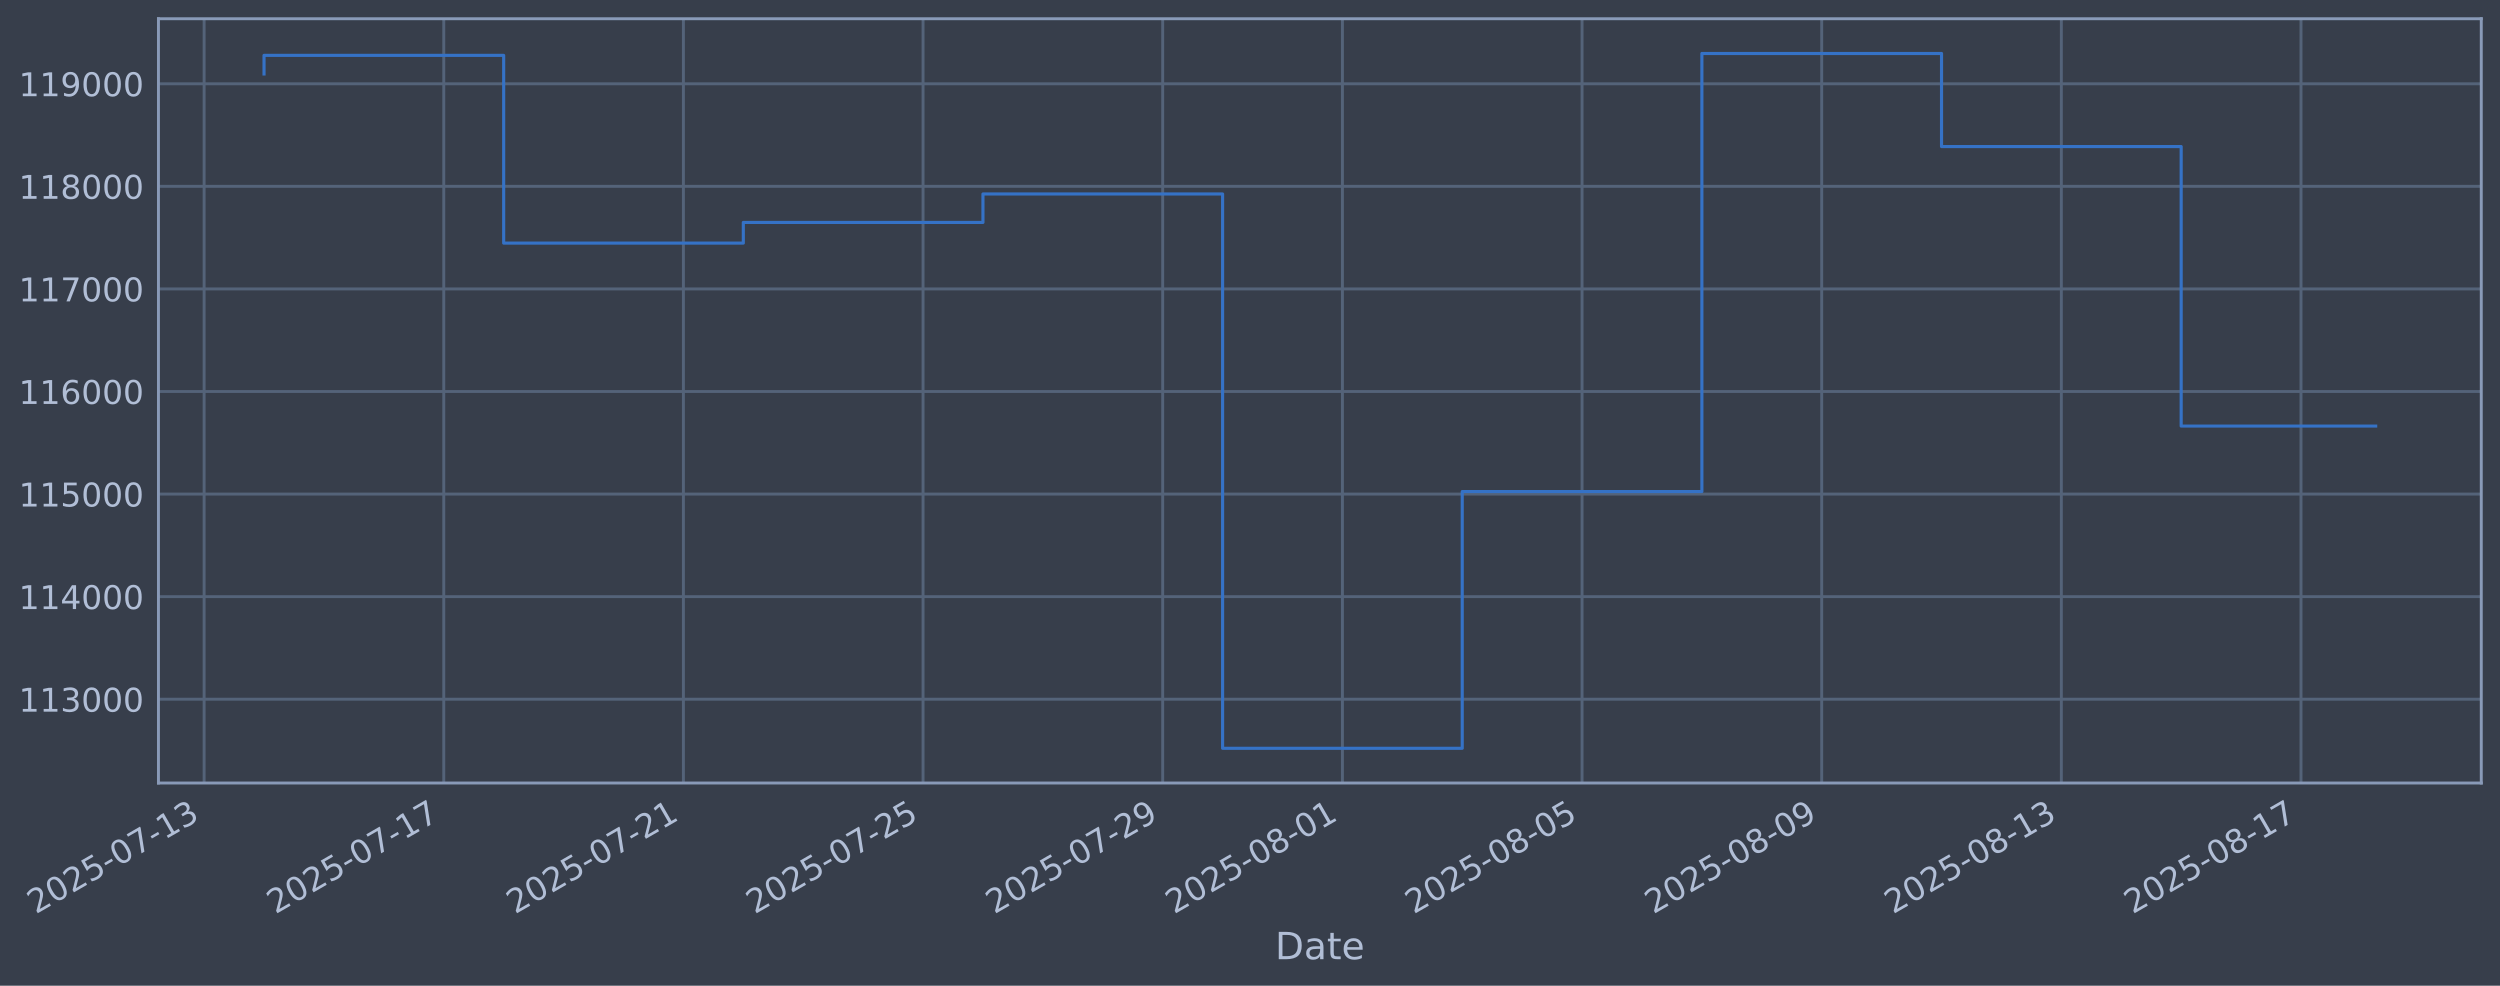
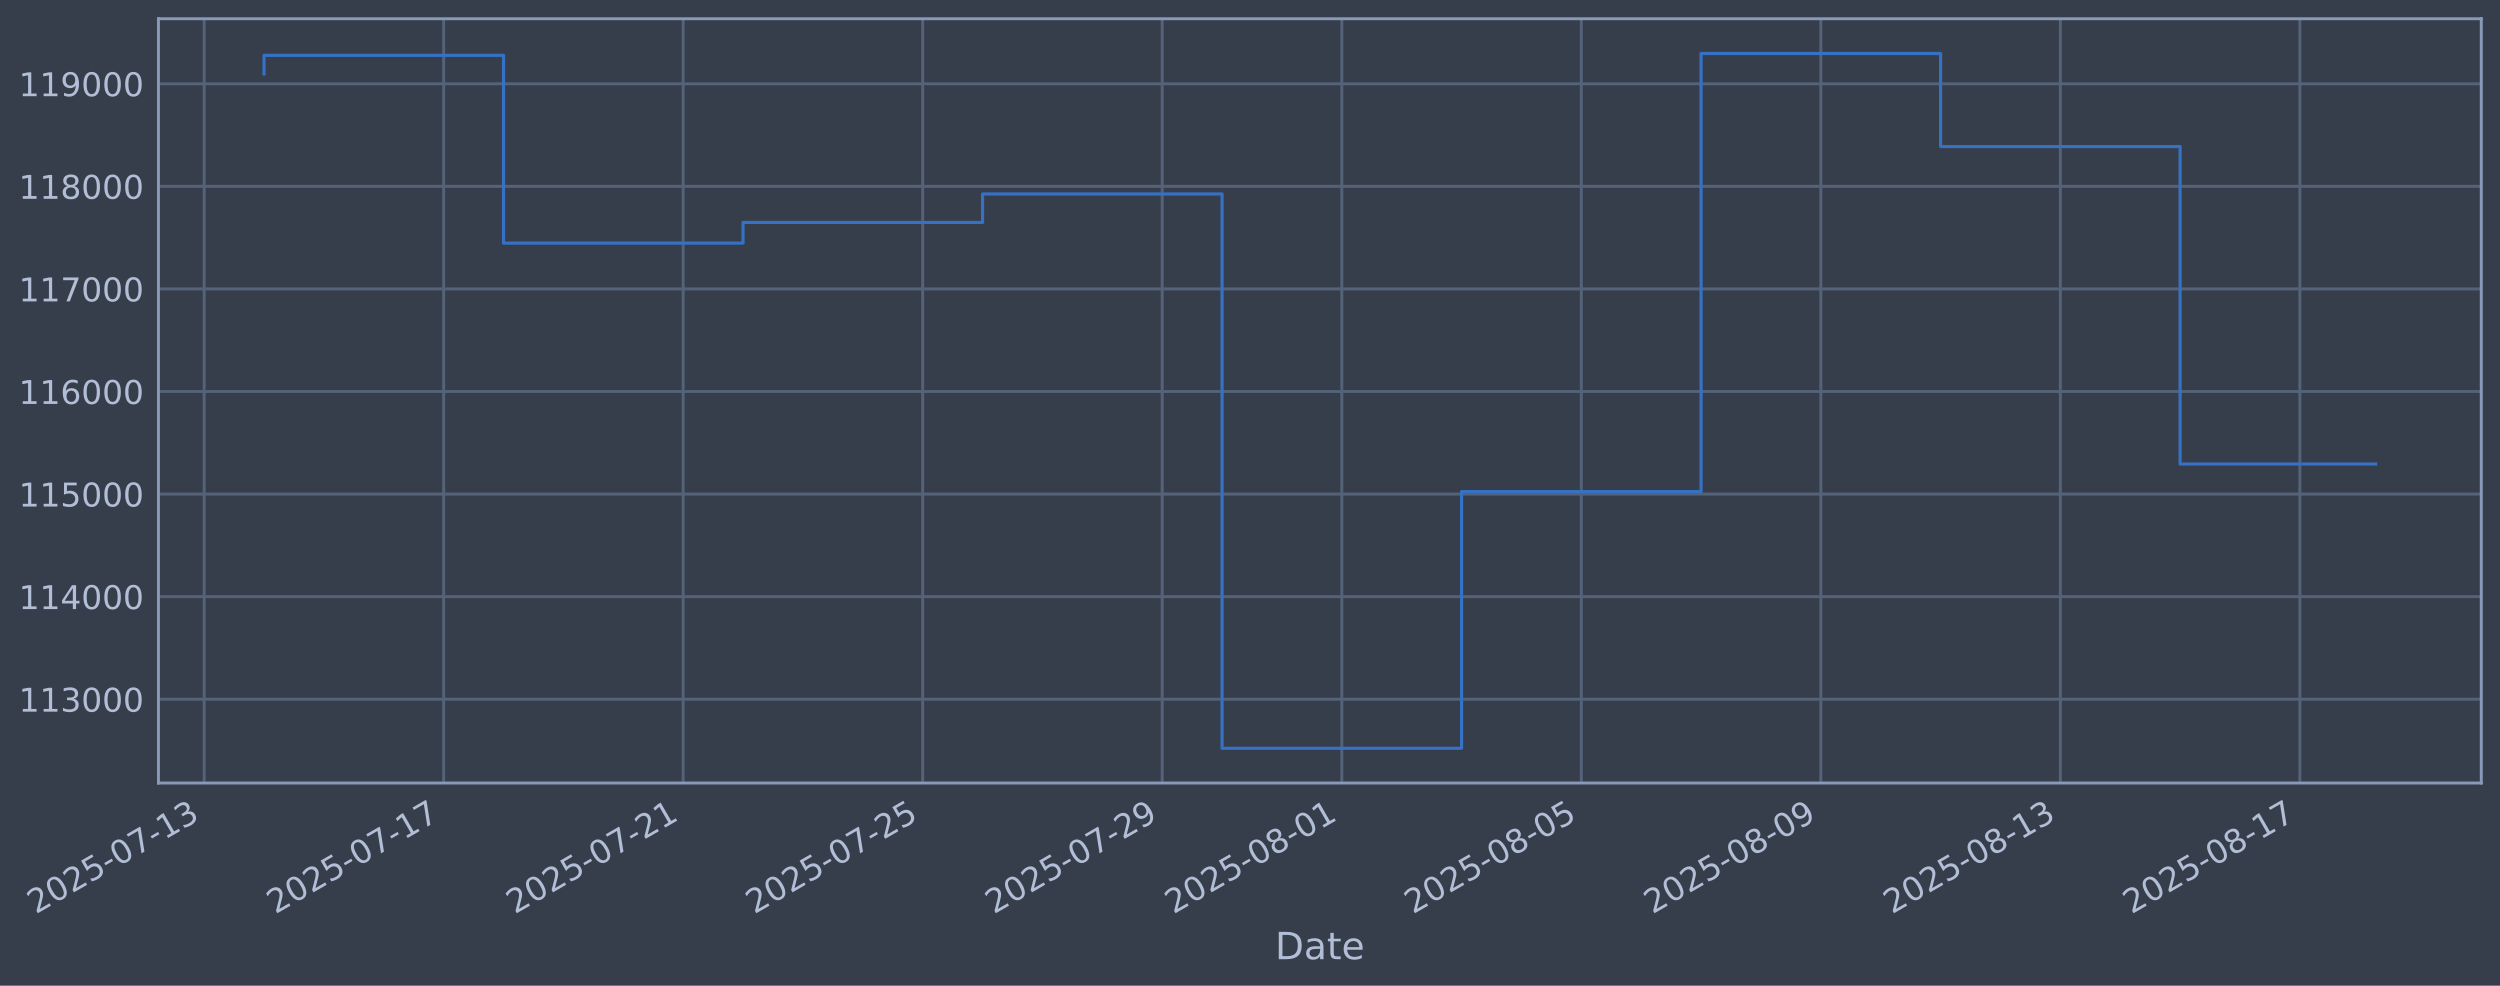
<svg xmlns="http://www.w3.org/2000/svg" xmlns:xlink="http://www.w3.org/1999/xlink" width="960.9pt" height="378.87pt" viewBox="0 0 960.9 378.87" version="1.1">
  <defs>
    <style type="text/css">*{stroke-linejoin: round; stroke-linecap: butt}</style>
  </defs>
  <g id="figure_1">
    <g id="patch_1">
      <path d="M 0 378.87  L 960.9 378.87  L 960.9 0  L 0 0  z " style="fill: #373e4b" />
    </g>
    <g id="axes_1">
      <g id="patch_2">
        <path d="M 60.901 300.96  L 953.701 300.96  L 953.701 7.2  L 60.901 7.2  z " style="fill: #373e4b" />
      </g>
      <g id="matplotlib.axis_1">
        <g id="xtick_1">
          <g id="line2d_1">
-             <path d="M 78.455 300.96  L 78.455 7.2  " clip-path="url(#p685d530ac3)" style="fill: none; stroke: #546379; stroke-width: 1.12; stroke-linecap: square" />
+             <path d="M 78.468 300.96  L 78.468 7.2  " clip-path="url(#p0c52079f7d)" style="fill: none; stroke: #546379; stroke-width: 1.12; stroke-linecap: square" />
          </g>
          <g id="line2d_2" />
          <g id="text_1">
-             <g style="fill: #b1bed6" transform="translate(13.72962 351.4642) rotate(-30) scale(0.126 -0.126)">
+             <g style="fill: #b1bed6" transform="translate(13.74243 351.4642) rotate(-30) scale(0.126 -0.126)">
              <defs>
                <path id="DejaVuSans-32" d="M 1228 531  L 3431 531  L 3431 0  L 469 0  L 469 531  Q 828 903 1448 1529  Q 2069 2156 2228 2338  Q 2531 2678 2651 2914  Q 2772 3150 2772 3378  Q 2772 3750 2511 3984  Q 2250 4219 1831 4219  Q 1534 4219 1204 4116  Q 875 4013 500 3803  L 500 4441  Q 881 4594 1212 4672  Q 1544 4750 1819 4750  Q 2544 4750 2975 4387  Q 3406 4025 3406 3419  Q 3406 3131 3298 2873  Q 3191 2616 2906 2266  Q 2828 2175 2409 1742  Q 1991 1309 1228 531  z " transform="scale(0.015625)" />
                <path id="DejaVuSans-30" d="M 2034 4250  Q 1547 4250 1301 3770  Q 1056 3291 1056 2328  Q 1056 1369 1301 889  Q 1547 409 2034 409  Q 2525 409 2770 889  Q 3016 1369 3016 2328  Q 3016 3291 2770 3770  Q 2525 4250 2034 4250  z M 2034 4750  Q 2819 4750 3233 4129  Q 3647 3509 3647 2328  Q 3647 1150 3233 529  Q 2819 -91 2034 -91  Q 1250 -91 836 529  Q 422 1150 422 2328  Q 422 3509 836 4129  Q 1250 4750 2034 4750  z " transform="scale(0.015625)" />
                <path id="DejaVuSans-35" d="M 691 4666  L 3169 4666  L 3169 4134  L 1269 4134  L 1269 2991  Q 1406 3038 1543 3061  Q 1681 3084 1819 3084  Q 2600 3084 3056 2656  Q 3513 2228 3513 1497  Q 3513 744 3044 326  Q 2575 -91 1722 -91  Q 1428 -91 1123 -41  Q 819 9 494 109  L 494 744  Q 775 591 1075 516  Q 1375 441 1709 441  Q 2250 441 2565 725  Q 2881 1009 2881 1497  Q 2881 1984 2565 2268  Q 2250 2553 1709 2553  Q 1456 2553 1204 2497  Q 953 2441 691 2322  L 691 4666  z " transform="scale(0.015625)" />
                <path id="DejaVuSans-2d" d="M 313 2009  L 1997 2009  L 1997 1497  L 313 1497  L 313 2009  z " transform="scale(0.015625)" />
                <path id="DejaVuSans-37" d="M 525 4666  L 3525 4666  L 3525 4397  L 1831 0  L 1172 0  L 2766 4134  L 525 4134  L 525 4666  z " transform="scale(0.015625)" />
                <path id="DejaVuSans-31" d="M 794 531  L 1825 531  L 1825 4091  L 703 3866  L 703 4441  L 1819 4666  L 2450 4666  L 2450 531  L 3481 531  L 3481 0  L 794 0  L 794 531  z " transform="scale(0.015625)" />
                <path id="DejaVuSans-33" d="M 2597 2516  Q 3050 2419 3304 2112  Q 3559 1806 3559 1356  Q 3559 666 3084 287  Q 2609 -91 1734 -91  Q 1441 -91 1130 -33  Q 819 25 488 141  L 488 750  Q 750 597 1062 519  Q 1375 441 1716 441  Q 2309 441 2620 675  Q 2931 909 2931 1356  Q 2931 1769 2642 2001  Q 2353 2234 1838 2234  L 1294 2234  L 1294 2753  L 1863 2753  Q 2328 2753 2575 2939  Q 2822 3125 2822 3475  Q 2822 3834 2567 4026  Q 2313 4219 1838 4219  Q 1578 4219 1281 4162  Q 984 4106 628 3988  L 628 4550  Q 988 4650 1302 4700  Q 1616 4750 1894 4750  Q 2613 4750 3031 4423  Q 3450 4097 3450 3541  Q 3450 3153 3228 2886  Q 3006 2619 2597 2516  z " transform="scale(0.015625)" />
              </defs>
              <use xlink:href="#DejaVuSans-32" />
              <use xlink:href="#DejaVuSans-30" transform="translate(63.62305 0)" />
              <use xlink:href="#DejaVuSans-32" transform="translate(127.2461 0)" />
              <use xlink:href="#DejaVuSans-35" transform="translate(190.8691 0)" />
              <use xlink:href="#DejaVuSans-2d" transform="translate(254.4922 0)" />
              <use xlink:href="#DejaVuSans-30" transform="translate(290.5762 0)" />
              <use xlink:href="#DejaVuSans-37" transform="translate(354.1992 0)" />
              <use xlink:href="#DejaVuSans-2d" transform="translate(417.8223 0)" />
              <use xlink:href="#DejaVuSans-31" transform="translate(453.9062 0)" />
              <use xlink:href="#DejaVuSans-33" transform="translate(517.5293 0)" />
            </g>
          </g>
        </g>
        <g id="xtick_2">
          <g id="line2d_3">
-             <path d="M 170.564 300.96  L 170.564 7.2  " clip-path="url(#p685d530ac3)" style="fill: none; stroke: #546379; stroke-width: 1.12; stroke-linecap: square" />
+             <path d="M 170.525 300.96  L 170.525 7.2  " clip-path="url(#p0c52079f7d)" style="fill: none; stroke: #546379; stroke-width: 1.12; stroke-linecap: square" />
          </g>
          <g id="line2d_4" />
          <g id="text_2">
-             <g style="fill: #b1bed6" transform="translate(105.8384 351.4642) rotate(-30) scale(0.126 -0.126)">
+             <g style="fill: #b1bed6" transform="translate(105.8 351.4642) rotate(-30) scale(0.126 -0.126)">
              <use xlink:href="#DejaVuSans-32" />
              <use xlink:href="#DejaVuSans-30" transform="translate(63.62305 0)" />
              <use xlink:href="#DejaVuSans-32" transform="translate(127.2461 0)" />
              <use xlink:href="#DejaVuSans-35" transform="translate(190.8691 0)" />
              <use xlink:href="#DejaVuSans-2d" transform="translate(254.4922 0)" />
              <use xlink:href="#DejaVuSans-30" transform="translate(290.5762 0)" />
              <use xlink:href="#DejaVuSans-37" transform="translate(354.1992 0)" />
              <use xlink:href="#DejaVuSans-2d" transform="translate(417.8223 0)" />
              <use xlink:href="#DejaVuSans-31" transform="translate(453.9062 0)" />
              <use xlink:href="#DejaVuSans-37" transform="translate(517.5293 0)" />
            </g>
          </g>
        </g>
        <g id="xtick_3">
          <g id="line2d_5">
-             <path d="M 262.673 300.96  L 262.673 7.2  " clip-path="url(#p685d530ac3)" style="fill: none; stroke: #546379; stroke-width: 1.12; stroke-linecap: square" />
+             <path d="M 262.583 300.96  L 262.583 7.2  " clip-path="url(#p0c52079f7d)" style="fill: none; stroke: #546379; stroke-width: 1.12; stroke-linecap: square" />
          </g>
          <g id="line2d_6" />
          <g id="text_3">
-             <g style="fill: #b1bed6" transform="translate(197.9471 351.4642) rotate(-30) scale(0.126 -0.126)">
+             <g style="fill: #b1bed6" transform="translate(197.8575 351.4642) rotate(-30) scale(0.126 -0.126)">
              <use xlink:href="#DejaVuSans-32" />
              <use xlink:href="#DejaVuSans-30" transform="translate(63.62305 0)" />
              <use xlink:href="#DejaVuSans-32" transform="translate(127.2461 0)" />
              <use xlink:href="#DejaVuSans-35" transform="translate(190.8691 0)" />
              <use xlink:href="#DejaVuSans-2d" transform="translate(254.4922 0)" />
              <use xlink:href="#DejaVuSans-30" transform="translate(290.5762 0)" />
              <use xlink:href="#DejaVuSans-37" transform="translate(354.1992 0)" />
              <use xlink:href="#DejaVuSans-2d" transform="translate(417.8223 0)" />
              <use xlink:href="#DejaVuSans-32" transform="translate(453.9062 0)" />
              <use xlink:href="#DejaVuSans-31" transform="translate(517.5293 0)" />
            </g>
          </g>
        </g>
        <g id="xtick_4">
          <g id="line2d_7">
-             <path d="M 354.781 300.96  L 354.781 7.2  " clip-path="url(#p685d530ac3)" style="fill: none; stroke: #546379; stroke-width: 1.12; stroke-linecap: square" />
+             <path d="M 354.641 300.96  L 354.641 7.2  " clip-path="url(#p0c52079f7d)" style="fill: none; stroke: #546379; stroke-width: 1.12; stroke-linecap: square" />
          </g>
          <g id="line2d_8" />
          <g id="text_4">
-             <g style="fill: #b1bed6" transform="translate(290.0559 351.4642) rotate(-30) scale(0.126 -0.126)">
+             <g style="fill: #b1bed6" transform="translate(289.915 351.4642) rotate(-30) scale(0.126 -0.126)">
              <use xlink:href="#DejaVuSans-32" />
              <use xlink:href="#DejaVuSans-30" transform="translate(63.62305 0)" />
              <use xlink:href="#DejaVuSans-32" transform="translate(127.2461 0)" />
              <use xlink:href="#DejaVuSans-35" transform="translate(190.8691 0)" />
              <use xlink:href="#DejaVuSans-2d" transform="translate(254.4922 0)" />
              <use xlink:href="#DejaVuSans-30" transform="translate(290.5762 0)" />
              <use xlink:href="#DejaVuSans-37" transform="translate(354.1992 0)" />
              <use xlink:href="#DejaVuSans-2d" transform="translate(417.8223 0)" />
              <use xlink:href="#DejaVuSans-32" transform="translate(453.9062 0)" />
              <use xlink:href="#DejaVuSans-35" transform="translate(517.5293 0)" />
            </g>
          </g>
        </g>
        <g id="xtick_5">
          <g id="line2d_9">
-             <path d="M 446.89 300.96  L 446.89 7.2  " clip-path="url(#p685d530ac3)" style="fill: none; stroke: #546379; stroke-width: 1.12; stroke-linecap: square" />
+             <path d="M 446.698 300.96  L 446.698 7.2  " clip-path="url(#p0c52079f7d)" style="fill: none; stroke: #546379; stroke-width: 1.12; stroke-linecap: square" />
          </g>
          <g id="line2d_10" />
          <g id="text_5">
-             <g style="fill: #b1bed6" transform="translate(382.1646 351.4642) rotate(-30) scale(0.126 -0.126)">
+             <g style="fill: #b1bed6" transform="translate(381.9725 351.4642) rotate(-30) scale(0.126 -0.126)">
              <defs>
                <path id="DejaVuSans-39" d="M 703 97  L 703 672  Q 941 559 1184 500  Q 1428 441 1663 441  Q 2288 441 2617 861  Q 2947 1281 2994 2138  Q 2813 1869 2534 1725  Q 2256 1581 1919 1581  Q 1219 1581 811 2004  Q 403 2428 403 3163  Q 403 3881 828 4315  Q 1253 4750 1959 4750  Q 2769 4750 3195 4129  Q 3622 3509 3622 2328  Q 3622 1225 3098 567  Q 2575 -91 1691 -91  Q 1453 -91 1209 -44  Q 966 3 703 97  z M 1959 2075  Q 2384 2075 2632 2365  Q 2881 2656 2881 3163  Q 2881 3666 2632 3958  Q 2384 4250 1959 4250  Q 1534 4250 1286 3958  Q 1038 3666 1038 3163  Q 1038 2656 1286 2365  Q 1534 2075 1959 2075  z " transform="scale(0.015625)" />
              </defs>
              <use xlink:href="#DejaVuSans-32" />
              <use xlink:href="#DejaVuSans-30" transform="translate(63.62305 0)" />
              <use xlink:href="#DejaVuSans-32" transform="translate(127.2461 0)" />
              <use xlink:href="#DejaVuSans-35" transform="translate(190.8691 0)" />
              <use xlink:href="#DejaVuSans-2d" transform="translate(254.4922 0)" />
              <use xlink:href="#DejaVuSans-30" transform="translate(290.5762 0)" />
              <use xlink:href="#DejaVuSans-37" transform="translate(354.1992 0)" />
              <use xlink:href="#DejaVuSans-2d" transform="translate(417.8223 0)" />
              <use xlink:href="#DejaVuSans-32" transform="translate(453.9062 0)" />
              <use xlink:href="#DejaVuSans-39" transform="translate(517.5293 0)" />
            </g>
          </g>
        </g>
        <g id="xtick_6">
          <g id="line2d_11">
-             <path d="M 515.972 300.96  L 515.972 7.2  " clip-path="url(#p685d530ac3)" style="fill: none; stroke: #546379; stroke-width: 1.12; stroke-linecap: square" />
+             <path d="M 515.741 300.96  L 515.741 7.2  " clip-path="url(#p0c52079f7d)" style="fill: none; stroke: #546379; stroke-width: 1.12; stroke-linecap: square" />
          </g>
          <g id="line2d_12" />
          <g id="text_6">
-             <g style="fill: #b1bed6" transform="translate(451.2462 351.4642) rotate(-30) scale(0.126 -0.126)">
+             <g style="fill: #b1bed6" transform="translate(451.0157 351.4642) rotate(-30) scale(0.126 -0.126)">
              <defs>
                <path id="DejaVuSans-38" d="M 2034 2216  Q 1584 2216 1326 1975  Q 1069 1734 1069 1313  Q 1069 891 1326 650  Q 1584 409 2034 409  Q 2484 409 2743 651  Q 3003 894 3003 1313  Q 3003 1734 2745 1975  Q 2488 2216 2034 2216  z M 1403 2484  Q 997 2584 770 2862  Q 544 3141 544 3541  Q 544 4100 942 4425  Q 1341 4750 2034 4750  Q 2731 4750 3128 4425  Q 3525 4100 3525 3541  Q 3525 3141 3298 2862  Q 3072 2584 2669 2484  Q 3125 2378 3379 2068  Q 3634 1759 3634 1313  Q 3634 634 3220 271  Q 2806 -91 2034 -91  Q 1263 -91 848 271  Q 434 634 434 1313  Q 434 1759 690 2068  Q 947 2378 1403 2484  z M 1172 3481  Q 1172 3119 1398 2916  Q 1625 2713 2034 2713  Q 2441 2713 2670 2916  Q 2900 3119 2900 3481  Q 2900 3844 2670 4047  Q 2441 4250 2034 4250  Q 1625 4250 1398 4047  Q 1172 3844 1172 3481  z " transform="scale(0.015625)" />
              </defs>
              <use xlink:href="#DejaVuSans-32" />
              <use xlink:href="#DejaVuSans-30" transform="translate(63.62305 0)" />
              <use xlink:href="#DejaVuSans-32" transform="translate(127.2461 0)" />
              <use xlink:href="#DejaVuSans-35" transform="translate(190.8691 0)" />
              <use xlink:href="#DejaVuSans-2d" transform="translate(254.4922 0)" />
              <use xlink:href="#DejaVuSans-30" transform="translate(290.5762 0)" />
              <use xlink:href="#DejaVuSans-38" transform="translate(354.1992 0)" />
              <use xlink:href="#DejaVuSans-2d" transform="translate(417.8223 0)" />
              <use xlink:href="#DejaVuSans-30" transform="translate(453.9062 0)" />
              <use xlink:href="#DejaVuSans-31" transform="translate(517.5293 0)" />
            </g>
          </g>
        </g>
        <g id="xtick_7">
          <g id="line2d_13">
-             <path d="M 608.08 300.96  L 608.08 7.2  " clip-path="url(#p685d530ac3)" style="fill: none; stroke: #546379; stroke-width: 1.12; stroke-linecap: square" />
+             <path d="M 607.799 300.96  L 607.799 7.2  " clip-path="url(#p0c52079f7d)" style="fill: none; stroke: #546379; stroke-width: 1.12; stroke-linecap: square" />
          </g>
          <g id="line2d_14" />
          <g id="text_7">
-             <g style="fill: #b1bed6" transform="translate(543.355 351.4642) rotate(-30) scale(0.126 -0.126)">
+             <g style="fill: #b1bed6" transform="translate(543.0732 351.4642) rotate(-30) scale(0.126 -0.126)">
              <use xlink:href="#DejaVuSans-32" />
              <use xlink:href="#DejaVuSans-30" transform="translate(63.62305 0)" />
              <use xlink:href="#DejaVuSans-32" transform="translate(127.2461 0)" />
              <use xlink:href="#DejaVuSans-35" transform="translate(190.8691 0)" />
              <use xlink:href="#DejaVuSans-2d" transform="translate(254.4922 0)" />
              <use xlink:href="#DejaVuSans-30" transform="translate(290.5762 0)" />
              <use xlink:href="#DejaVuSans-38" transform="translate(354.1992 0)" />
              <use xlink:href="#DejaVuSans-2d" transform="translate(417.8223 0)" />
              <use xlink:href="#DejaVuSans-30" transform="translate(453.9062 0)" />
              <use xlink:href="#DejaVuSans-35" transform="translate(517.5293 0)" />
            </g>
          </g>
        </g>
        <g id="xtick_8">
          <g id="line2d_15">
-             <path d="M 700.189 300.96  L 700.189 7.2  " clip-path="url(#p685d530ac3)" style="fill: none; stroke: #546379; stroke-width: 1.12; stroke-linecap: square" />
+             <path d="M 699.856 300.96  L 699.856 7.2  " clip-path="url(#p0c52079f7d)" style="fill: none; stroke: #546379; stroke-width: 1.12; stroke-linecap: square" />
          </g>
          <g id="line2d_16" />
          <g id="text_8">
-             <g style="fill: #b1bed6" transform="translate(635.4637 351.4642) rotate(-30) scale(0.126 -0.126)">
+             <g style="fill: #b1bed6" transform="translate(635.1307 351.4642) rotate(-30) scale(0.126 -0.126)">
              <use xlink:href="#DejaVuSans-32" />
              <use xlink:href="#DejaVuSans-30" transform="translate(63.62305 0)" />
              <use xlink:href="#DejaVuSans-32" transform="translate(127.2461 0)" />
              <use xlink:href="#DejaVuSans-35" transform="translate(190.8691 0)" />
              <use xlink:href="#DejaVuSans-2d" transform="translate(254.4922 0)" />
              <use xlink:href="#DejaVuSans-30" transform="translate(290.5762 0)" />
              <use xlink:href="#DejaVuSans-38" transform="translate(354.1992 0)" />
              <use xlink:href="#DejaVuSans-2d" transform="translate(417.8223 0)" />
              <use xlink:href="#DejaVuSans-30" transform="translate(453.9062 0)" />
              <use xlink:href="#DejaVuSans-39" transform="translate(517.5293 0)" />
            </g>
          </g>
        </g>
        <g id="xtick_9">
          <g id="line2d_17">
-             <path d="M 792.298 300.96  L 792.298 7.2  " clip-path="url(#p685d530ac3)" style="fill: none; stroke: #546379; stroke-width: 1.12; stroke-linecap: square" />
+             <path d="M 791.914 300.96  L 791.914 7.2  " clip-path="url(#p0c52079f7d)" style="fill: none; stroke: #546379; stroke-width: 1.12; stroke-linecap: square" />
          </g>
          <g id="line2d_18" />
          <g id="text_9">
-             <g style="fill: #b1bed6" transform="translate(727.5725 351.4642) rotate(-30) scale(0.126 -0.126)">
+             <g style="fill: #b1bed6" transform="translate(727.1883 351.4642) rotate(-30) scale(0.126 -0.126)">
              <use xlink:href="#DejaVuSans-32" />
              <use xlink:href="#DejaVuSans-30" transform="translate(63.62305 0)" />
              <use xlink:href="#DejaVuSans-32" transform="translate(127.2461 0)" />
              <use xlink:href="#DejaVuSans-35" transform="translate(190.8691 0)" />
              <use xlink:href="#DejaVuSans-2d" transform="translate(254.4922 0)" />
              <use xlink:href="#DejaVuSans-30" transform="translate(290.5762 0)" />
              <use xlink:href="#DejaVuSans-38" transform="translate(354.1992 0)" />
              <use xlink:href="#DejaVuSans-2d" transform="translate(417.8223 0)" />
              <use xlink:href="#DejaVuSans-31" transform="translate(453.9062 0)" />
              <use xlink:href="#DejaVuSans-33" transform="translate(517.5293 0)" />
            </g>
          </g>
        </g>
        <g id="xtick_10">
          <g id="line2d_19">
-             <path d="M 884.407 300.96  L 884.407 7.2  " clip-path="url(#p685d530ac3)" style="fill: none; stroke: #546379; stroke-width: 1.12; stroke-linecap: square" />
+             <path d="M 883.971 300.96  L 883.971 7.2  " clip-path="url(#p0c52079f7d)" style="fill: none; stroke: #546379; stroke-width: 1.12; stroke-linecap: square" />
          </g>
          <g id="line2d_20" />
          <g id="text_10">
-             <g style="fill: #b1bed6" transform="translate(819.6812 351.4642) rotate(-30) scale(0.126 -0.126)">
+             <g style="fill: #b1bed6" transform="translate(819.2458 351.4642) rotate(-30) scale(0.126 -0.126)">
              <use xlink:href="#DejaVuSans-32" />
              <use xlink:href="#DejaVuSans-30" transform="translate(63.62305 0)" />
              <use xlink:href="#DejaVuSans-32" transform="translate(127.2461 0)" />
              <use xlink:href="#DejaVuSans-35" transform="translate(190.8691 0)" />
              <use xlink:href="#DejaVuSans-2d" transform="translate(254.4922 0)" />
              <use xlink:href="#DejaVuSans-30" transform="translate(290.5762 0)" />
              <use xlink:href="#DejaVuSans-38" transform="translate(354.1992 0)" />
              <use xlink:href="#DejaVuSans-2d" transform="translate(417.8223 0)" />
              <use xlink:href="#DejaVuSans-31" transform="translate(453.9062 0)" />
              <use xlink:href="#DejaVuSans-37" transform="translate(517.5293 0)" />
            </g>
          </g>
        </g>
        <g id="text_11">
          <g style="fill: #b1bed6" transform="translate(490.0914 368.6753) scale(0.144 -0.144)">
            <defs>
              <path id="DejaVuSans-44" d="M 1259 4147  L 1259 519  L 2022 519  Q 2988 519 3436 956  Q 3884 1394 3884 2338  Q 3884 3275 3436 3711  Q 2988 4147 2022 4147  L 1259 4147  z M 628 4666  L 1925 4666  Q 3281 4666 3915 4102  Q 4550 3538 4550 2338  Q 4550 1131 3912 565  Q 3275 0 1925 0  L 628 0  L 628 4666  z " transform="scale(0.015625)" />
              <path id="DejaVuSans-61" d="M 2194 1759  Q 1497 1759 1228 1600  Q 959 1441 959 1056  Q 959 750 1161 570  Q 1363 391 1709 391  Q 2188 391 2477 730  Q 2766 1069 2766 1631  L 2766 1759  L 2194 1759  z M 3341 1997  L 3341 0  L 2766 0  L 2766 531  Q 2569 213 2275 61  Q 1981 -91 1556 -91  Q 1019 -91 701 211  Q 384 513 384 1019  Q 384 1609 779 1909  Q 1175 2209 1959 2209  L 2766 2209  L 2766 2266  Q 2766 2663 2505 2880  Q 2244 3097 1772 3097  Q 1472 3097 1187 3025  Q 903 2953 641 2809  L 641 3341  Q 956 3463 1253 3523  Q 1550 3584 1831 3584  Q 2591 3584 2966 3190  Q 3341 2797 3341 1997  z " transform="scale(0.015625)" />
              <path id="DejaVuSans-74" d="M 1172 4494  L 1172 3500  L 2356 3500  L 2356 3053  L 1172 3053  L 1172 1153  Q 1172 725 1289 603  Q 1406 481 1766 481  L 2356 481  L 2356 0  L 1766 0  Q 1100 0 847 248  Q 594 497 594 1153  L 594 3053  L 172 3053  L 172 3500  L 594 3500  L 594 4494  L 1172 4494  z " transform="scale(0.015625)" />
              <path id="DejaVuSans-65" d="M 3597 1894  L 3597 1613  L 953 1613  Q 991 1019 1311 708  Q 1631 397 2203 397  Q 2534 397 2845 478  Q 3156 559 3463 722  L 3463 178  Q 3153 47 2828 -22  Q 2503 -91 2169 -91  Q 1331 -91 842 396  Q 353 884 353 1716  Q 353 2575 817 3079  Q 1281 3584 2069 3584  Q 2775 3584 3186 3129  Q 3597 2675 3597 1894  z M 3022 2063  Q 3016 2534 2758 2815  Q 2500 3097 2075 3097  Q 1594 3097 1305 2825  Q 1016 2553 972 2059  L 3022 2063  z " transform="scale(0.015625)" />
            </defs>
            <use xlink:href="#DejaVuSans-44" />
            <use xlink:href="#DejaVuSans-61" transform="translate(77.00195 0)" />
            <use xlink:href="#DejaVuSans-74" transform="translate(138.2812 0)" />
            <use xlink:href="#DejaVuSans-65" transform="translate(177.4902 0)" />
          </g>
        </g>
      </g>
      <g id="matplotlib.axis_2">
        <g id="ytick_1">
          <g id="line2d_21">
-             <path d="M 60.901 268.75  L 953.701 268.75  " clip-path="url(#p685d530ac3)" style="fill: none; stroke: #546379; stroke-width: 1.12; stroke-linecap: square" />
+             <path d="M 60.901 268.75  L 953.701 268.75  " clip-path="url(#p0c52079f7d)" style="fill: none; stroke: #546379; stroke-width: 1.12; stroke-linecap: square" />
          </g>
          <g id="line2d_22" />
          <g id="text_12">
            <g style="fill: #b1bed6" transform="translate(7.2 273.5373) scale(0.126 -0.126)">
              <use xlink:href="#DejaVuSans-31" />
              <use xlink:href="#DejaVuSans-31" transform="translate(63.62305 0)" />
              <use xlink:href="#DejaVuSans-33" transform="translate(127.2461 0)" />
              <use xlink:href="#DejaVuSans-30" transform="translate(190.8691 0)" />
              <use xlink:href="#DejaVuSans-30" transform="translate(254.4922 0)" />
              <use xlink:href="#DejaVuSans-30" transform="translate(318.1152 0)" />
            </g>
          </g>
        </g>
        <g id="ytick_2">
          <g id="line2d_23">
-             <path d="M 60.901 229.325  L 953.701 229.325  " clip-path="url(#p685d530ac3)" style="fill: none; stroke: #546379; stroke-width: 1.12; stroke-linecap: square" />
+             <path d="M 60.901 229.325  L 953.701 229.325  " clip-path="url(#p0c52079f7d)" style="fill: none; stroke: #546379; stroke-width: 1.12; stroke-linecap: square" />
          </g>
          <g id="line2d_24" />
          <g id="text_13">
            <g style="fill: #b1bed6" transform="translate(7.2 234.1122) scale(0.126 -0.126)">
              <defs>
                <path id="DejaVuSans-34" d="M 2419 4116  L 825 1625  L 2419 1625  L 2419 4116  z M 2253 4666  L 3047 4666  L 3047 1625  L 3713 1625  L 3713 1100  L 3047 1100  L 3047 0  L 2419 0  L 2419 1100  L 313 1100  L 313 1709  L 2253 4666  z " transform="scale(0.015625)" />
              </defs>
              <use xlink:href="#DejaVuSans-31" />
              <use xlink:href="#DejaVuSans-31" transform="translate(63.62305 0)" />
              <use xlink:href="#DejaVuSans-34" transform="translate(127.2461 0)" />
              <use xlink:href="#DejaVuSans-30" transform="translate(190.8691 0)" />
              <use xlink:href="#DejaVuSans-30" transform="translate(254.4922 0)" />
              <use xlink:href="#DejaVuSans-30" transform="translate(318.1152 0)" />
            </g>
          </g>
        </g>
        <g id="ytick_3">
          <g id="line2d_25">
-             <path d="M 60.901 189.9  L 953.701 189.9  " clip-path="url(#p685d530ac3)" style="fill: none; stroke: #546379; stroke-width: 1.12; stroke-linecap: square" />
+             <path d="M 60.901 189.9  L 953.701 189.9  " clip-path="url(#p0c52079f7d)" style="fill: none; stroke: #546379; stroke-width: 1.12; stroke-linecap: square" />
          </g>
          <g id="line2d_26" />
          <g id="text_14">
            <g style="fill: #b1bed6" transform="translate(7.2 194.6871) scale(0.126 -0.126)">
              <use xlink:href="#DejaVuSans-31" />
              <use xlink:href="#DejaVuSans-31" transform="translate(63.62305 0)" />
              <use xlink:href="#DejaVuSans-35" transform="translate(127.2461 0)" />
              <use xlink:href="#DejaVuSans-30" transform="translate(190.8691 0)" />
              <use xlink:href="#DejaVuSans-30" transform="translate(254.4922 0)" />
              <use xlink:href="#DejaVuSans-30" transform="translate(318.1152 0)" />
            </g>
          </g>
        </g>
        <g id="ytick_4">
          <g id="line2d_27">
-             <path d="M 60.901 150.475  L 953.701 150.475  " clip-path="url(#p685d530ac3)" style="fill: none; stroke: #546379; stroke-width: 1.12; stroke-linecap: square" />
+             <path d="M 60.901 150.475  L 953.701 150.475  " clip-path="url(#p0c52079f7d)" style="fill: none; stroke: #546379; stroke-width: 1.12; stroke-linecap: square" />
          </g>
          <g id="line2d_28" />
          <g id="text_15">
            <g style="fill: #b1bed6" transform="translate(7.2 155.262) scale(0.126 -0.126)">
              <defs>
                <path id="DejaVuSans-36" d="M 2113 2584  Q 1688 2584 1439 2293  Q 1191 2003 1191 1497  Q 1191 994 1439 701  Q 1688 409 2113 409  Q 2538 409 2786 701  Q 3034 994 3034 1497  Q 3034 2003 2786 2293  Q 2538 2584 2113 2584  z M 3366 4563  L 3366 3988  Q 3128 4100 2886 4159  Q 2644 4219 2406 4219  Q 1781 4219 1451 3797  Q 1122 3375 1075 2522  Q 1259 2794 1537 2939  Q 1816 3084 2150 3084  Q 2853 3084 3261 2657  Q 3669 2231 3669 1497  Q 3669 778 3244 343  Q 2819 -91 2113 -91  Q 1303 -91 875 529  Q 447 1150 447 2328  Q 447 3434 972 4092  Q 1497 4750 2381 4750  Q 2619 4750 2861 4703  Q 3103 4656 3366 4563  z " transform="scale(0.015625)" />
              </defs>
              <use xlink:href="#DejaVuSans-31" />
              <use xlink:href="#DejaVuSans-31" transform="translate(63.62305 0)" />
              <use xlink:href="#DejaVuSans-36" transform="translate(127.2461 0)" />
              <use xlink:href="#DejaVuSans-30" transform="translate(190.8691 0)" />
              <use xlink:href="#DejaVuSans-30" transform="translate(254.4922 0)" />
              <use xlink:href="#DejaVuSans-30" transform="translate(318.1152 0)" />
            </g>
          </g>
        </g>
        <g id="ytick_5">
          <g id="line2d_29">
-             <path d="M 60.901 111.05  L 953.701 111.05  " clip-path="url(#p685d530ac3)" style="fill: none; stroke: #546379; stroke-width: 1.12; stroke-linecap: square" />
+             <path d="M 60.901 111.05  L 953.701 111.05  " clip-path="url(#p0c52079f7d)" style="fill: none; stroke: #546379; stroke-width: 1.12; stroke-linecap: square" />
          </g>
          <g id="line2d_30" />
          <g id="text_16">
            <g style="fill: #b1bed6" transform="translate(7.2 115.8369) scale(0.126 -0.126)">
              <use xlink:href="#DejaVuSans-31" />
              <use xlink:href="#DejaVuSans-31" transform="translate(63.62305 0)" />
              <use xlink:href="#DejaVuSans-37" transform="translate(127.2461 0)" />
              <use xlink:href="#DejaVuSans-30" transform="translate(190.8691 0)" />
              <use xlink:href="#DejaVuSans-30" transform="translate(254.4922 0)" />
              <use xlink:href="#DejaVuSans-30" transform="translate(318.1152 0)" />
            </g>
          </g>
        </g>
        <g id="ytick_6">
          <g id="line2d_31">
-             <path d="M 60.901 71.625  L 953.701 71.625  " clip-path="url(#p685d530ac3)" style="fill: none; stroke: #546379; stroke-width: 1.12; stroke-linecap: square" />
+             <path d="M 60.901 71.625  L 953.701 71.625  " clip-path="url(#p0c52079f7d)" style="fill: none; stroke: #546379; stroke-width: 1.12; stroke-linecap: square" />
          </g>
          <g id="line2d_32" />
          <g id="text_17">
            <g style="fill: #b1bed6" transform="translate(7.2 76.4118) scale(0.126 -0.126)">
              <use xlink:href="#DejaVuSans-31" />
              <use xlink:href="#DejaVuSans-31" transform="translate(63.62305 0)" />
              <use xlink:href="#DejaVuSans-38" transform="translate(127.2461 0)" />
              <use xlink:href="#DejaVuSans-30" transform="translate(190.8691 0)" />
              <use xlink:href="#DejaVuSans-30" transform="translate(254.4922 0)" />
              <use xlink:href="#DejaVuSans-30" transform="translate(318.1152 0)" />
            </g>
          </g>
        </g>
        <g id="ytick_7">
          <g id="line2d_33">
-             <path d="M 60.901 32.2  L 953.701 32.2  " clip-path="url(#p685d530ac3)" style="fill: none; stroke: #546379; stroke-width: 1.12; stroke-linecap: square" />
+             <path d="M 60.901 32.2  L 953.701 32.2  " clip-path="url(#p0c52079f7d)" style="fill: none; stroke: #546379; stroke-width: 1.12; stroke-linecap: square" />
          </g>
          <g id="line2d_34" />
          <g id="text_18">
            <g style="fill: #b1bed6" transform="translate(7.2 36.9867) scale(0.126 -0.126)">
              <use xlink:href="#DejaVuSans-31" />
              <use xlink:href="#DejaVuSans-31" transform="translate(63.62305 0)" />
              <use xlink:href="#DejaVuSans-39" transform="translate(127.2461 0)" />
              <use xlink:href="#DejaVuSans-30" transform="translate(190.8691 0)" />
              <use xlink:href="#DejaVuSans-30" transform="translate(254.4922 0)" />
              <use xlink:href="#DejaVuSans-30" transform="translate(318.1152 0)" />
            </g>
          </g>
        </g>
      </g>
      <g id="line2d_35">
-         <path d="M 101.482 28.439  L 101.482 21.285  L 193.591 21.285  L 193.591 93.435  L 285.7 93.435  L 285.7 85.489  L 377.809 85.489  L 377.809 74.56  L 469.917 74.56  L 469.917 287.607  L 562.026 287.607  L 562.026 188.936  L 654.135 188.936  L 654.135 20.553  L 746.244 20.553  L 746.244 56.332  L 838.352 56.332  L 838.352 163.763  L 913.119 163.763  " clip-path="url(#p685d530ac3)" style="fill: none; stroke: #3572c6; stroke-width: 1.2; stroke-linecap: square" />
+         <path d="M 101.482 28.439  L 101.482 21.285  L 193.54 21.285  L 193.54 93.435  L 285.597 93.435  L 285.597 85.489  L 377.655 85.489  L 377.655 74.56  L 469.712 74.56  L 469.712 287.607  L 561.77 287.607  L 561.77 188.936  L 653.827 188.936  L 653.827 20.553  L 745.885 20.553  L 745.885 56.332  L 837.943 56.332  L 837.943 178.342  L 913.119 178.342  " clip-path="url(#p0c52079f7d)" style="fill: none; stroke: #3572c6; stroke-width: 1.2; stroke-linecap: square" />
      </g>
      <g id="patch_3">
        <path d="M 60.901 300.96  L 60.901 7.2  " style="fill: none; stroke: #899ab8; stroke-width: 1.12; stroke-linejoin: miter; stroke-linecap: square" />
      </g>
      <g id="patch_4">
        <path d="M 953.701 300.96  L 953.701 7.2  " style="fill: none; stroke: #899ab8; stroke-width: 1.12; stroke-linejoin: miter; stroke-linecap: square" />
      </g>
      <g id="patch_5">
        <path d="M 60.901 300.96  L 953.701 300.96  " style="fill: none; stroke: #899ab8; stroke-width: 1.12; stroke-linejoin: miter; stroke-linecap: square" />
      </g>
      <g id="patch_6">
        <path d="M 60.901 7.2  L 953.701 7.2  " style="fill: none; stroke: #899ab8; stroke-width: 1.12; stroke-linejoin: miter; stroke-linecap: square" />
      </g>
    </g>
  </g>
  <defs>
-     <clipPath id="p685d530ac3">
+     <clipPath id="p0c52079f7d">
      <rect x="60.901" y="7.2" width="892.8" height="293.76" />
    </clipPath>
  </defs>
</svg>
